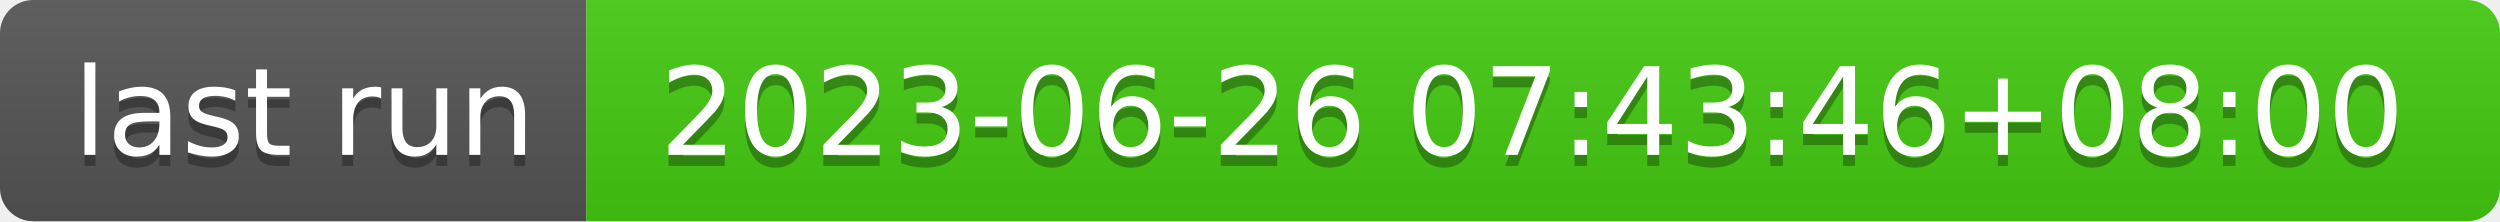
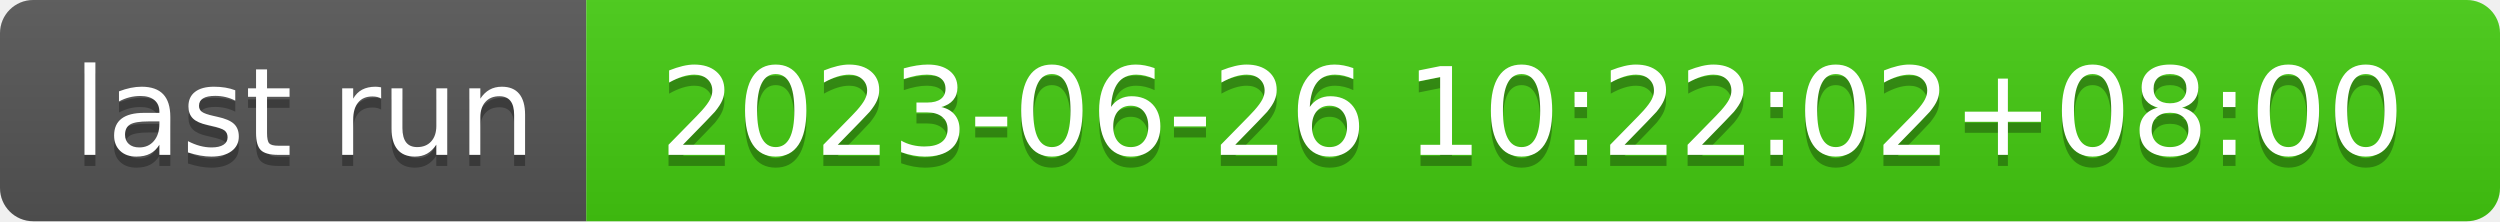
- <svg xmlns="http://www.w3.org/2000/svg" width="226" height="20" role="img" aria-label="last run: 2023-06-26 07:43:46+08:00">
+ <svg xmlns="http://www.w3.org/2000/svg" width="226" height="20" role="img" aria-label="last run: 2023-06-26 10:22:02+08:00">
  <linearGradient id="s" x2="0" y2="100%">
    <stop offset="0" stop-color="#bbb" stop-opacity=".1" />
    <stop offset="1" stop-opacity=".1" />
  </linearGradient>
  <clipPath id="r">
    <rect width="226" height="20" rx="3" fill="#fff" />
  </clipPath>
  <g clip-path="url(#r)">
    <rect width="53" height="20" fill="#555" />
    <rect x="53" width="173" height="20" fill="#4c1" />
    <rect width="226" height="20" fill="url(#s)" />
  </g>
  <g fill="#fff" text-anchor="middle" font-family="Verdana,Geneva,DejaVu Sans,sans-serif" text-rendering="geometricPrecision" font-size="110">
    <text aria-hidden="true" x="275" y="150" fill="#010101" fill-opacity=".3" transform="scale(.1)" textLength="430">last run</text>
    <text x="275" y="140" transform="scale(.1)" fill="#fff" textLength="430">last run</text>
-     <text aria-hidden="true" x="1385" y="150" fill="#010101" fill-opacity=".3" transform="scale(.1)" textLength="1630">2023-06-26 07:43:46+08:00</text>
-     <text x="1385" y="140" transform="scale(.1)" fill="#fff" textLength="1630">2023-06-26 07:43:46+08:00</text>
+     <text aria-hidden="true" x="1385" y="150" fill="#010101" fill-opacity=".3" transform="scale(.1)" textLength="1630">2023-06-26 10:22:02+08:00</text>
+     <text x="1385" y="140" transform="scale(.1)" fill="#fff" textLength="1630">2023-06-26 10:22:02+08:00</text>
  </g>
</svg>
